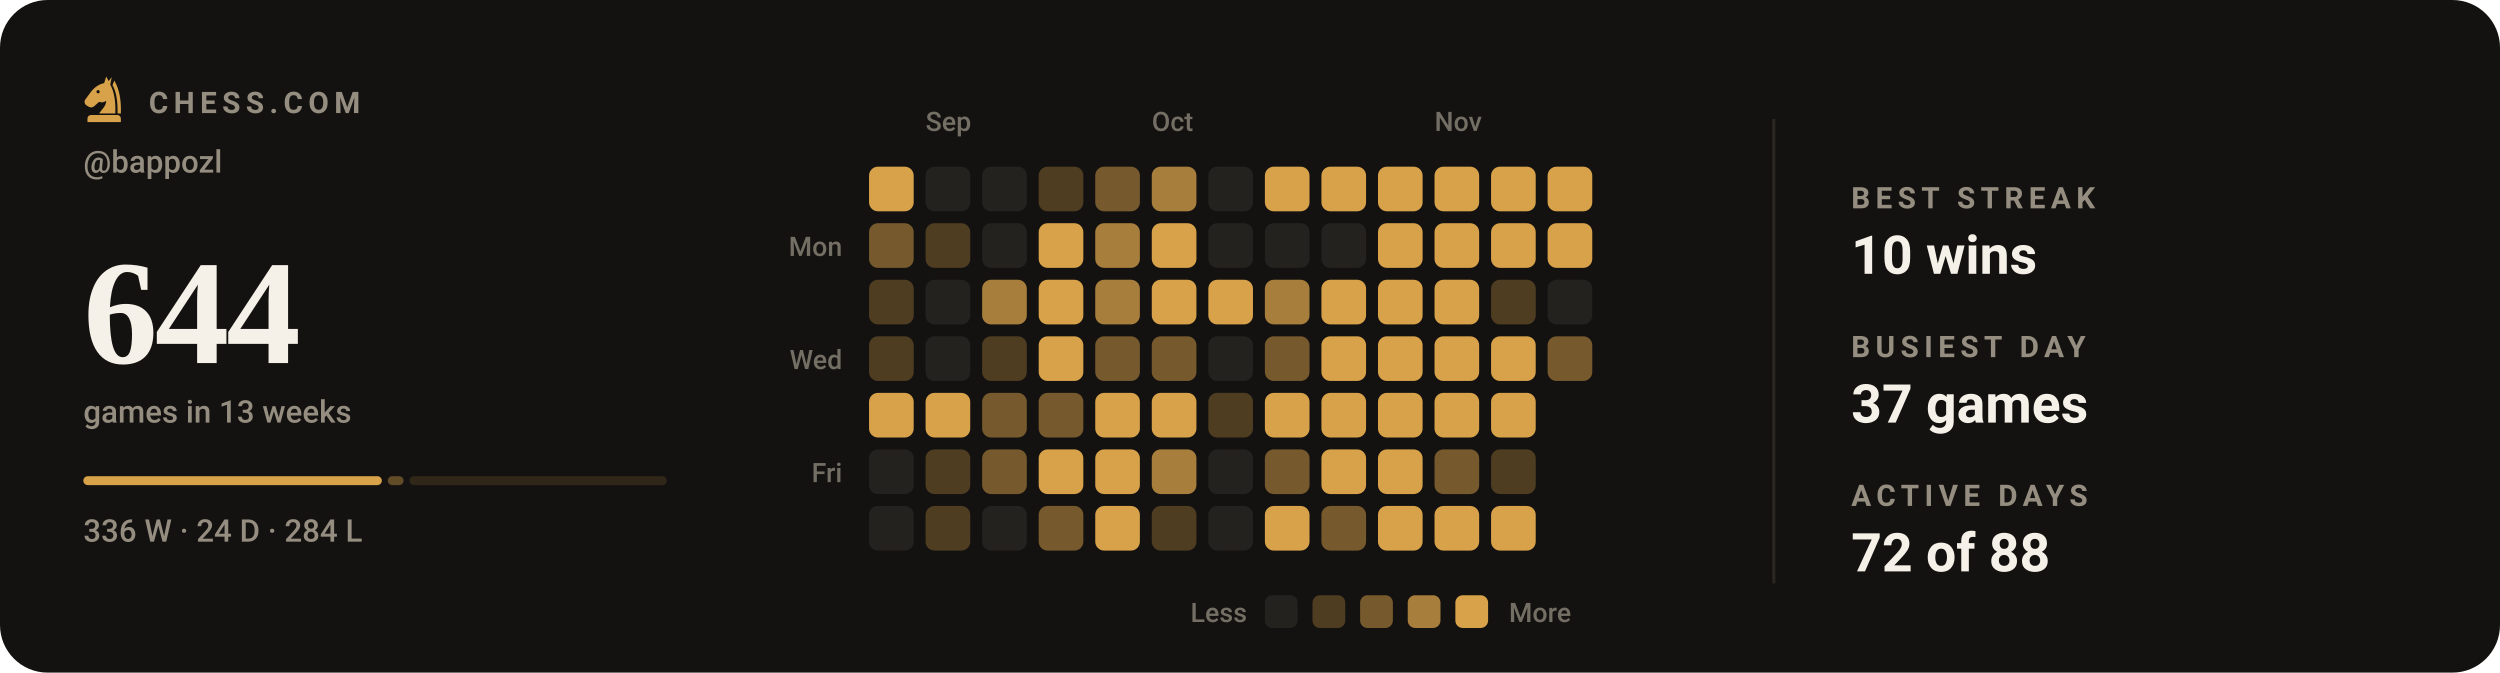
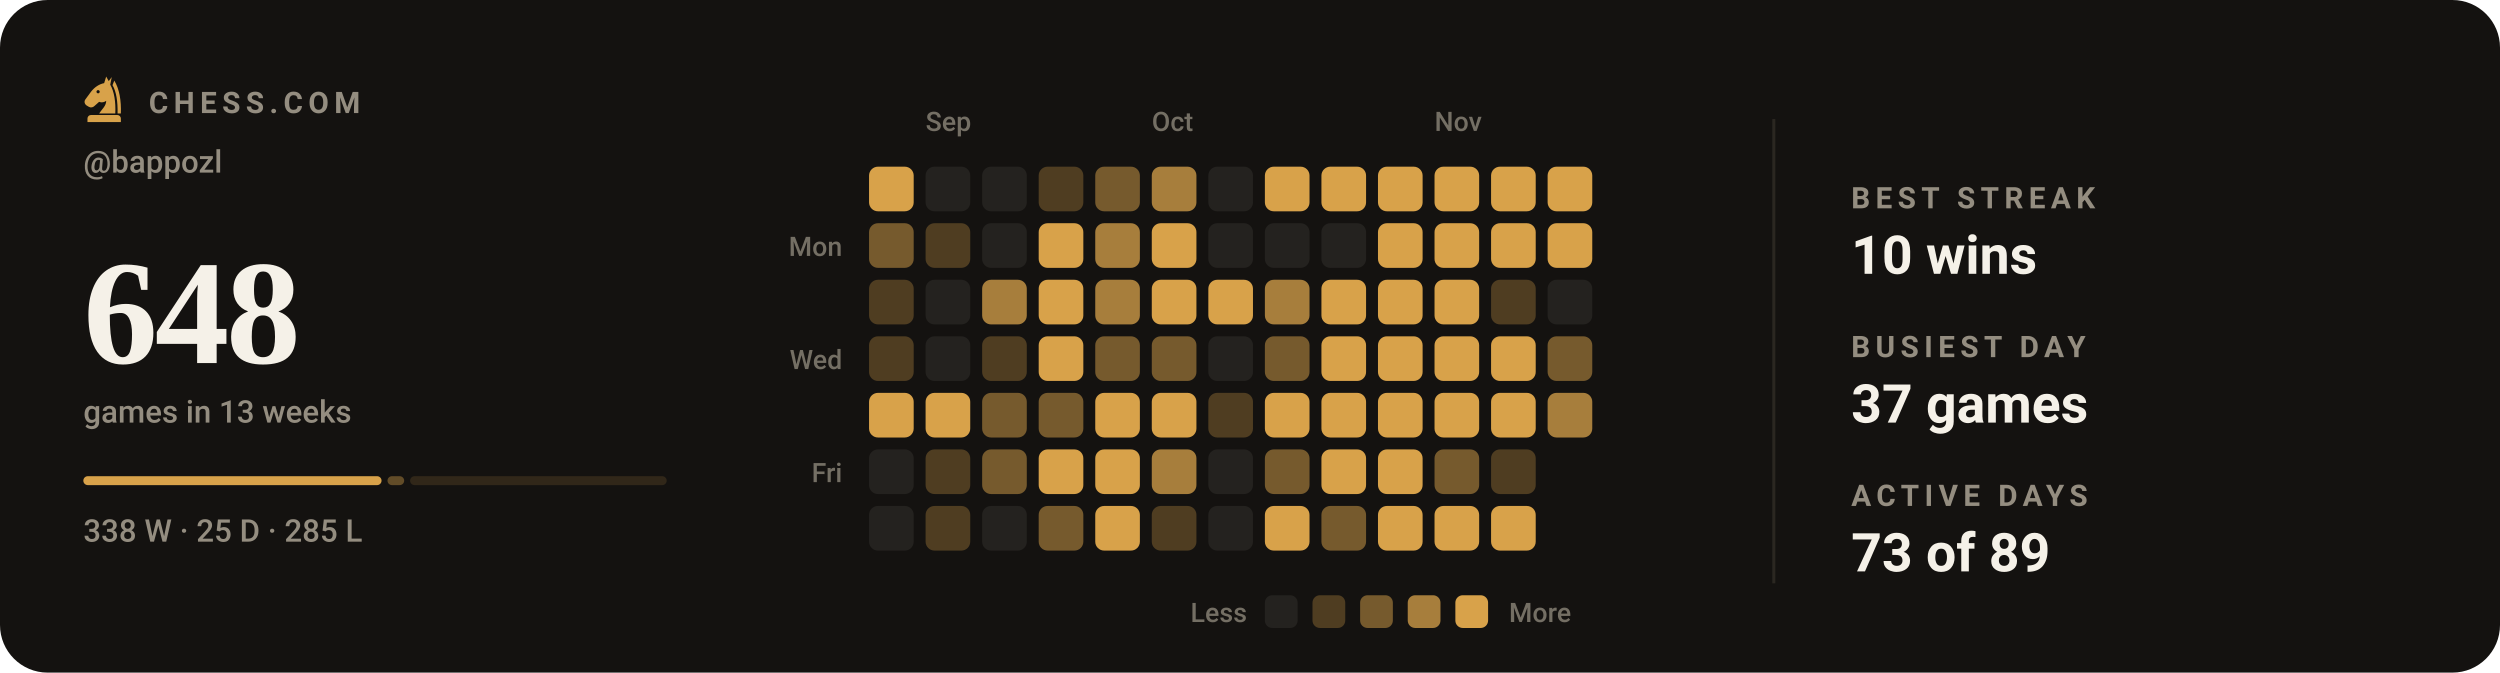
- <svg xmlns="http://www.w3.org/2000/svg" viewBox="0 0 840 226" width="840" height="226" role="img" aria-label="Chess.com activity for bappozl: 644 games in the last 13 weeks">
+ <svg xmlns="http://www.w3.org/2000/svg" viewBox="0 0 840 226" width="840" height="226" role="img" aria-label="Chess.com activity for bappozl: 648 games in the last 13 weeks">
  <style>svg{font-family:-apple-system,BlinkMacSystemFont,'Segoe UI',Roboto,'Helvetica Neue',Arial,sans-serif}text{fill:#f5f1e8;white-space:pre}.bg{fill:#141210}.acc{fill:#d8a24a}.win{fill:#1baf7a}.draw{fill:#8b8f96}.loss{fill:#d03b3b}.lbl{font-size:10px;font-weight:600;letter-spacing:.18em;fill:#948d80}.cap{font-size:10.5px;font-weight:500;fill:#948d80}.num{font-family:Georgia,'Times New Roman',Times,serif;font-weight:700;letter-spacing:-.02em}.tick{font-size:9px;font-weight:500;fill:#948d80;opacity:.75}.dl{font-size:10px;font-weight:600}.rule{stroke:#2b2721;stroke-width:1;fill:none}.grid{stroke:#2b2721;stroke-width:1;fill:none;opacity:.7}.ln{fill:none;stroke:#d8a24a;stroke-width:2;stroke-linecap:round;stroke-linejoin:round}.ring{stroke:#141210;stroke-width:2}.hollow{fill:none;stroke-width:1.5}.sq{fill:#f5f1e8;opacity:.035}</style>
  <rect class="bg" width="840" height="226" rx="16" />
  <g class="acc" transform="translate(26.5,24.7) scale(0.17)">
    <path fill-rule="evenodd" d="M54 6L50 19C40 21 31 27 24 36L13 51C10 55 11 60 15 63L20 66C24 68 28 67 31 64L40 56C45 58 50 57 54 54C54 64 46 70 40 79H72C73 56 70 36 62 22L65 7L59 15zM41.2 36a3.2 3.2 0 1 0-6.4 0 3.2 3.2 0 1 0 6.4 0z" />
    <path d="M70 14C80 30 84 54 83 79H76.5C77 55 74 36 66.5 23z" />
    <path d="M24 82h52a7 7 0 0 1 7 7v7H17v-7a7 7 0 0 1 7-7z" />
  </g>
  <text class="lbl" x="50" y="38">CHESS.COM</text>
  <text class="cap" x="28" y="58">@bappozl</text>
-   <text class="num" x="28" y="122" style="font-size:50px">644</text>
+   <text class="num" x="28" y="122" style="font-size:50px">648</text>
  <text class="cap" x="28" y="142">games in 13 weeks</text>
-   <rect x="28.0" y="160" width="100.3" height="3" rx="1.5" fill="#d8a24a" opacity="1" />
-   <rect x="130.3" y="160" width="5.3" height="3" rx="1.5" fill="#d8a24a" opacity="0.4" />
-   <rect x="137.6" y="160" width="86.4" height="3" rx="1.5" fill="#d8a24a" opacity="0.15" />
-   <text class="cap" x="28" y="182">336 W · 24 D · 284 L</text>
+   <rect x="28.0" y="160" width="100.2" height="3" rx="1.5" fill="#d8a24a" opacity="1" />
+   <rect x="130.2" y="160" width="5.6" height="3" rx="1.5" fill="#d8a24a" opacity="0.4" />
+   <rect x="137.8" y="160" width="86.2" height="3" rx="1.5" fill="#d8a24a" opacity="0.15" />
+   <text class="cap" x="28" y="182">338 W · 25 D · 285 L</text>
  <text class="tick" x="311" y="44">Sep</text>
  <text class="tick" x="387" y="44">Oct</text>
  <text class="tick" x="482" y="44">Nov</text>
  <text class="tick" x="283" y="86" text-anchor="end">Mon</text>
  <text class="tick" x="283" y="124" text-anchor="end">Wed</text>
  <text class="tick" x="283" y="162" text-anchor="end">Fri</text>
  <rect x="292" y="56" width="15" height="15" rx="3" fill="#d8a24a" />
  <rect x="292" y="75" width="15" height="15" rx="3" fill="#765a2d" />
  <rect x="292" y="94" width="15" height="15" rx="3" fill="#4f3d21" />
  <rect x="292" y="113" width="15" height="15" rx="3" fill="#4f3d21" />
  <rect x="292" y="132" width="15" height="15" rx="3" fill="#d8a24a" />
  <rect x="292" y="151" width="15" height="15" rx="3" fill="#24221f" />
  <rect x="292" y="170" width="15" height="15" rx="3" fill="#24221f" />
  <rect x="311" y="56" width="15" height="15" rx="3" fill="#24221f" />
  <rect x="311" y="75" width="15" height="15" rx="3" fill="#4f3d21" />
  <rect x="311" y="94" width="15" height="15" rx="3" fill="#24221f" />
  <rect x="311" y="113" width="15" height="15" rx="3" fill="#24221f" />
  <rect x="311" y="132" width="15" height="15" rx="3" fill="#d8a24a" />
  <rect x="311" y="151" width="15" height="15" rx="3" fill="#4f3d21" />
  <rect x="311" y="170" width="15" height="15" rx="3" fill="#4f3d21" />
  <rect x="330" y="56" width="15" height="15" rx="3" fill="#24221f" />
  <rect x="330" y="75" width="15" height="15" rx="3" fill="#24221f" />
  <rect x="330" y="94" width="15" height="15" rx="3" fill="#a77e3c" />
  <rect x="330" y="113" width="15" height="15" rx="3" fill="#4f3d21" />
  <rect x="330" y="132" width="15" height="15" rx="3" fill="#765a2d" />
  <rect x="330" y="151" width="15" height="15" rx="3" fill="#765a2d" />
  <rect x="330" y="170" width="15" height="15" rx="3" fill="#24221f" />
  <rect x="349" y="56" width="15" height="15" rx="3" fill="#4f3d21" />
  <rect x="349" y="75" width="15" height="15" rx="3" fill="#d8a24a" />
  <rect x="349" y="94" width="15" height="15" rx="3" fill="#d8a24a" />
  <rect x="349" y="113" width="15" height="15" rx="3" fill="#d8a24a" />
  <rect x="349" y="132" width="15" height="15" rx="3" fill="#765a2d" />
  <rect x="349" y="151" width="15" height="15" rx="3" fill="#d8a24a" />
  <rect x="349" y="170" width="15" height="15" rx="3" fill="#765a2d" />
  <rect x="368" y="56" width="15" height="15" rx="3" fill="#765a2d" />
  <rect x="368" y="75" width="15" height="15" rx="3" fill="#a77e3c" />
  <rect x="368" y="94" width="15" height="15" rx="3" fill="#a77e3c" />
  <rect x="368" y="113" width="15" height="15" rx="3" fill="#765a2d" />
  <rect x="368" y="132" width="15" height="15" rx="3" fill="#d8a24a" />
  <rect x="368" y="151" width="15" height="15" rx="3" fill="#d8a24a" />
  <rect x="368" y="170" width="15" height="15" rx="3" fill="#d8a24a" />
  <rect x="387" y="56" width="15" height="15" rx="3" fill="#a77e3c" />
  <rect x="387" y="75" width="15" height="15" rx="3" fill="#d8a24a" />
  <rect x="387" y="94" width="15" height="15" rx="3" fill="#d8a24a" />
  <rect x="387" y="113" width="15" height="15" rx="3" fill="#765a2d" />
  <rect x="387" y="132" width="15" height="15" rx="3" fill="#d8a24a" />
  <rect x="387" y="151" width="15" height="15" rx="3" fill="#a77e3c" />
  <rect x="387" y="170" width="15" height="15" rx="3" fill="#4f3d21" />
  <rect x="406" y="56" width="15" height="15" rx="3" fill="#24221f" />
  <rect x="406" y="75" width="15" height="15" rx="3" fill="#24221f" />
  <rect x="406" y="94" width="15" height="15" rx="3" fill="#d8a24a" />
  <rect x="406" y="113" width="15" height="15" rx="3" fill="#24221f" />
  <rect x="406" y="132" width="15" height="15" rx="3" fill="#4f3d21" />
  <rect x="406" y="151" width="15" height="15" rx="3" fill="#24221f" />
  <rect x="406" y="170" width="15" height="15" rx="3" fill="#24221f" />
  <rect x="425" y="56" width="15" height="15" rx="3" fill="#d8a24a" />
  <rect x="425" y="75" width="15" height="15" rx="3" fill="#24221f" />
  <rect x="425" y="94" width="15" height="15" rx="3" fill="#a77e3c" />
  <rect x="425" y="113" width="15" height="15" rx="3" fill="#765a2d" />
  <rect x="425" y="132" width="15" height="15" rx="3" fill="#d8a24a" />
  <rect x="425" y="151" width="15" height="15" rx="3" fill="#765a2d" />
  <rect x="425" y="170" width="15" height="15" rx="3" fill="#d8a24a" />
  <rect x="444" y="56" width="15" height="15" rx="3" fill="#d8a24a" />
  <rect x="444" y="75" width="15" height="15" rx="3" fill="#24221f" />
  <rect x="444" y="94" width="15" height="15" rx="3" fill="#d8a24a" />
  <rect x="444" y="113" width="15" height="15" rx="3" fill="#d8a24a" />
  <rect x="444" y="132" width="15" height="15" rx="3" fill="#d8a24a" />
  <rect x="444" y="151" width="15" height="15" rx="3" fill="#d8a24a" />
  <rect x="444" y="170" width="15" height="15" rx="3" fill="#765a2d" />
  <rect x="463" y="56" width="15" height="15" rx="3" fill="#d8a24a" />
  <rect x="463" y="75" width="15" height="15" rx="3" fill="#d8a24a" />
  <rect x="463" y="94" width="15" height="15" rx="3" fill="#d8a24a" />
  <rect x="463" y="113" width="15" height="15" rx="3" fill="#d8a24a" />
  <rect x="463" y="132" width="15" height="15" rx="3" fill="#d8a24a" />
  <rect x="463" y="151" width="15" height="15" rx="3" fill="#d8a24a" />
  <rect x="463" y="170" width="15" height="15" rx="3" fill="#d8a24a" />
  <rect x="482" y="56" width="15" height="15" rx="3" fill="#d8a24a" />
  <rect x="482" y="75" width="15" height="15" rx="3" fill="#d8a24a" />
  <rect x="482" y="94" width="15" height="15" rx="3" fill="#d8a24a" />
  <rect x="482" y="113" width="15" height="15" rx="3" fill="#d8a24a" />
  <rect x="482" y="132" width="15" height="15" rx="3" fill="#d8a24a" />
  <rect x="482" y="151" width="15" height="15" rx="3" fill="#765a2d" />
  <rect x="482" y="170" width="15" height="15" rx="3" fill="#d8a24a" />
  <rect x="501" y="56" width="15" height="15" rx="3" fill="#d8a24a" />
  <rect x="501" y="75" width="15" height="15" rx="3" fill="#d8a24a" />
  <rect x="501" y="94" width="15" height="15" rx="3" fill="#4f3d21" />
  <rect x="501" y="113" width="15" height="15" rx="3" fill="#d8a24a" />
  <rect x="501" y="132" width="15" height="15" rx="3" fill="#d8a24a" />
  <rect x="501" y="151" width="15" height="15" rx="3" fill="#4f3d21" />
  <rect x="501" y="170" width="15" height="15" rx="3" fill="#d8a24a" />
  <rect x="520" y="56" width="15" height="15" rx="3" fill="#d8a24a" />
  <rect x="520" y="75" width="15" height="15" rx="3" fill="#d8a24a" />
  <rect x="520" y="94" width="15" height="15" rx="3" fill="#24221f" />
  <rect x="520" y="113" width="15" height="15" rx="3" fill="#765a2d" />
+   <rect x="520" y="132" width="15" height="15" rx="3" fill="#a77e3c" />
  <text class="tick" x="419" y="209" text-anchor="end">Less</text>
  <rect x="425" y="200" width="11" height="11" rx="2.5" fill="#24221f" />
  <rect x="441" y="200" width="11" height="11" rx="2.5" fill="#4f3d21" />
  <rect x="457" y="200" width="11" height="11" rx="2.5" fill="#765a2d" />
  <rect x="473" y="200" width="11" height="11" rx="2.5" fill="#a77e3c" />
  <rect x="489" y="200" width="11" height="11" rx="2.5" fill="#d8a24a" />
  <text class="tick" x="507" y="209">More</text>
  <line class="rule" x1="596" y1="40" x2="596" y2="196" />
  <text class="lbl" x="622" y="70">BEST STREAK</text>
  <text x="622" y="92" style="font-size:18px;font-weight:600">10 wins</text>
  <text class="lbl" x="622" y="120">BUSIEST DAY</text>
  <text x="622" y="142" style="font-size:18px;font-weight:600">37 games</text>
  <text class="lbl" x="622" y="170">ACTIVE DAYS</text>
-   <text x="622" y="192" style="font-size:18px;font-weight:600">72 of 88</text>
+   <text x="622" y="192" style="font-size:18px;font-weight:600">73 of 89</text>
</svg>
